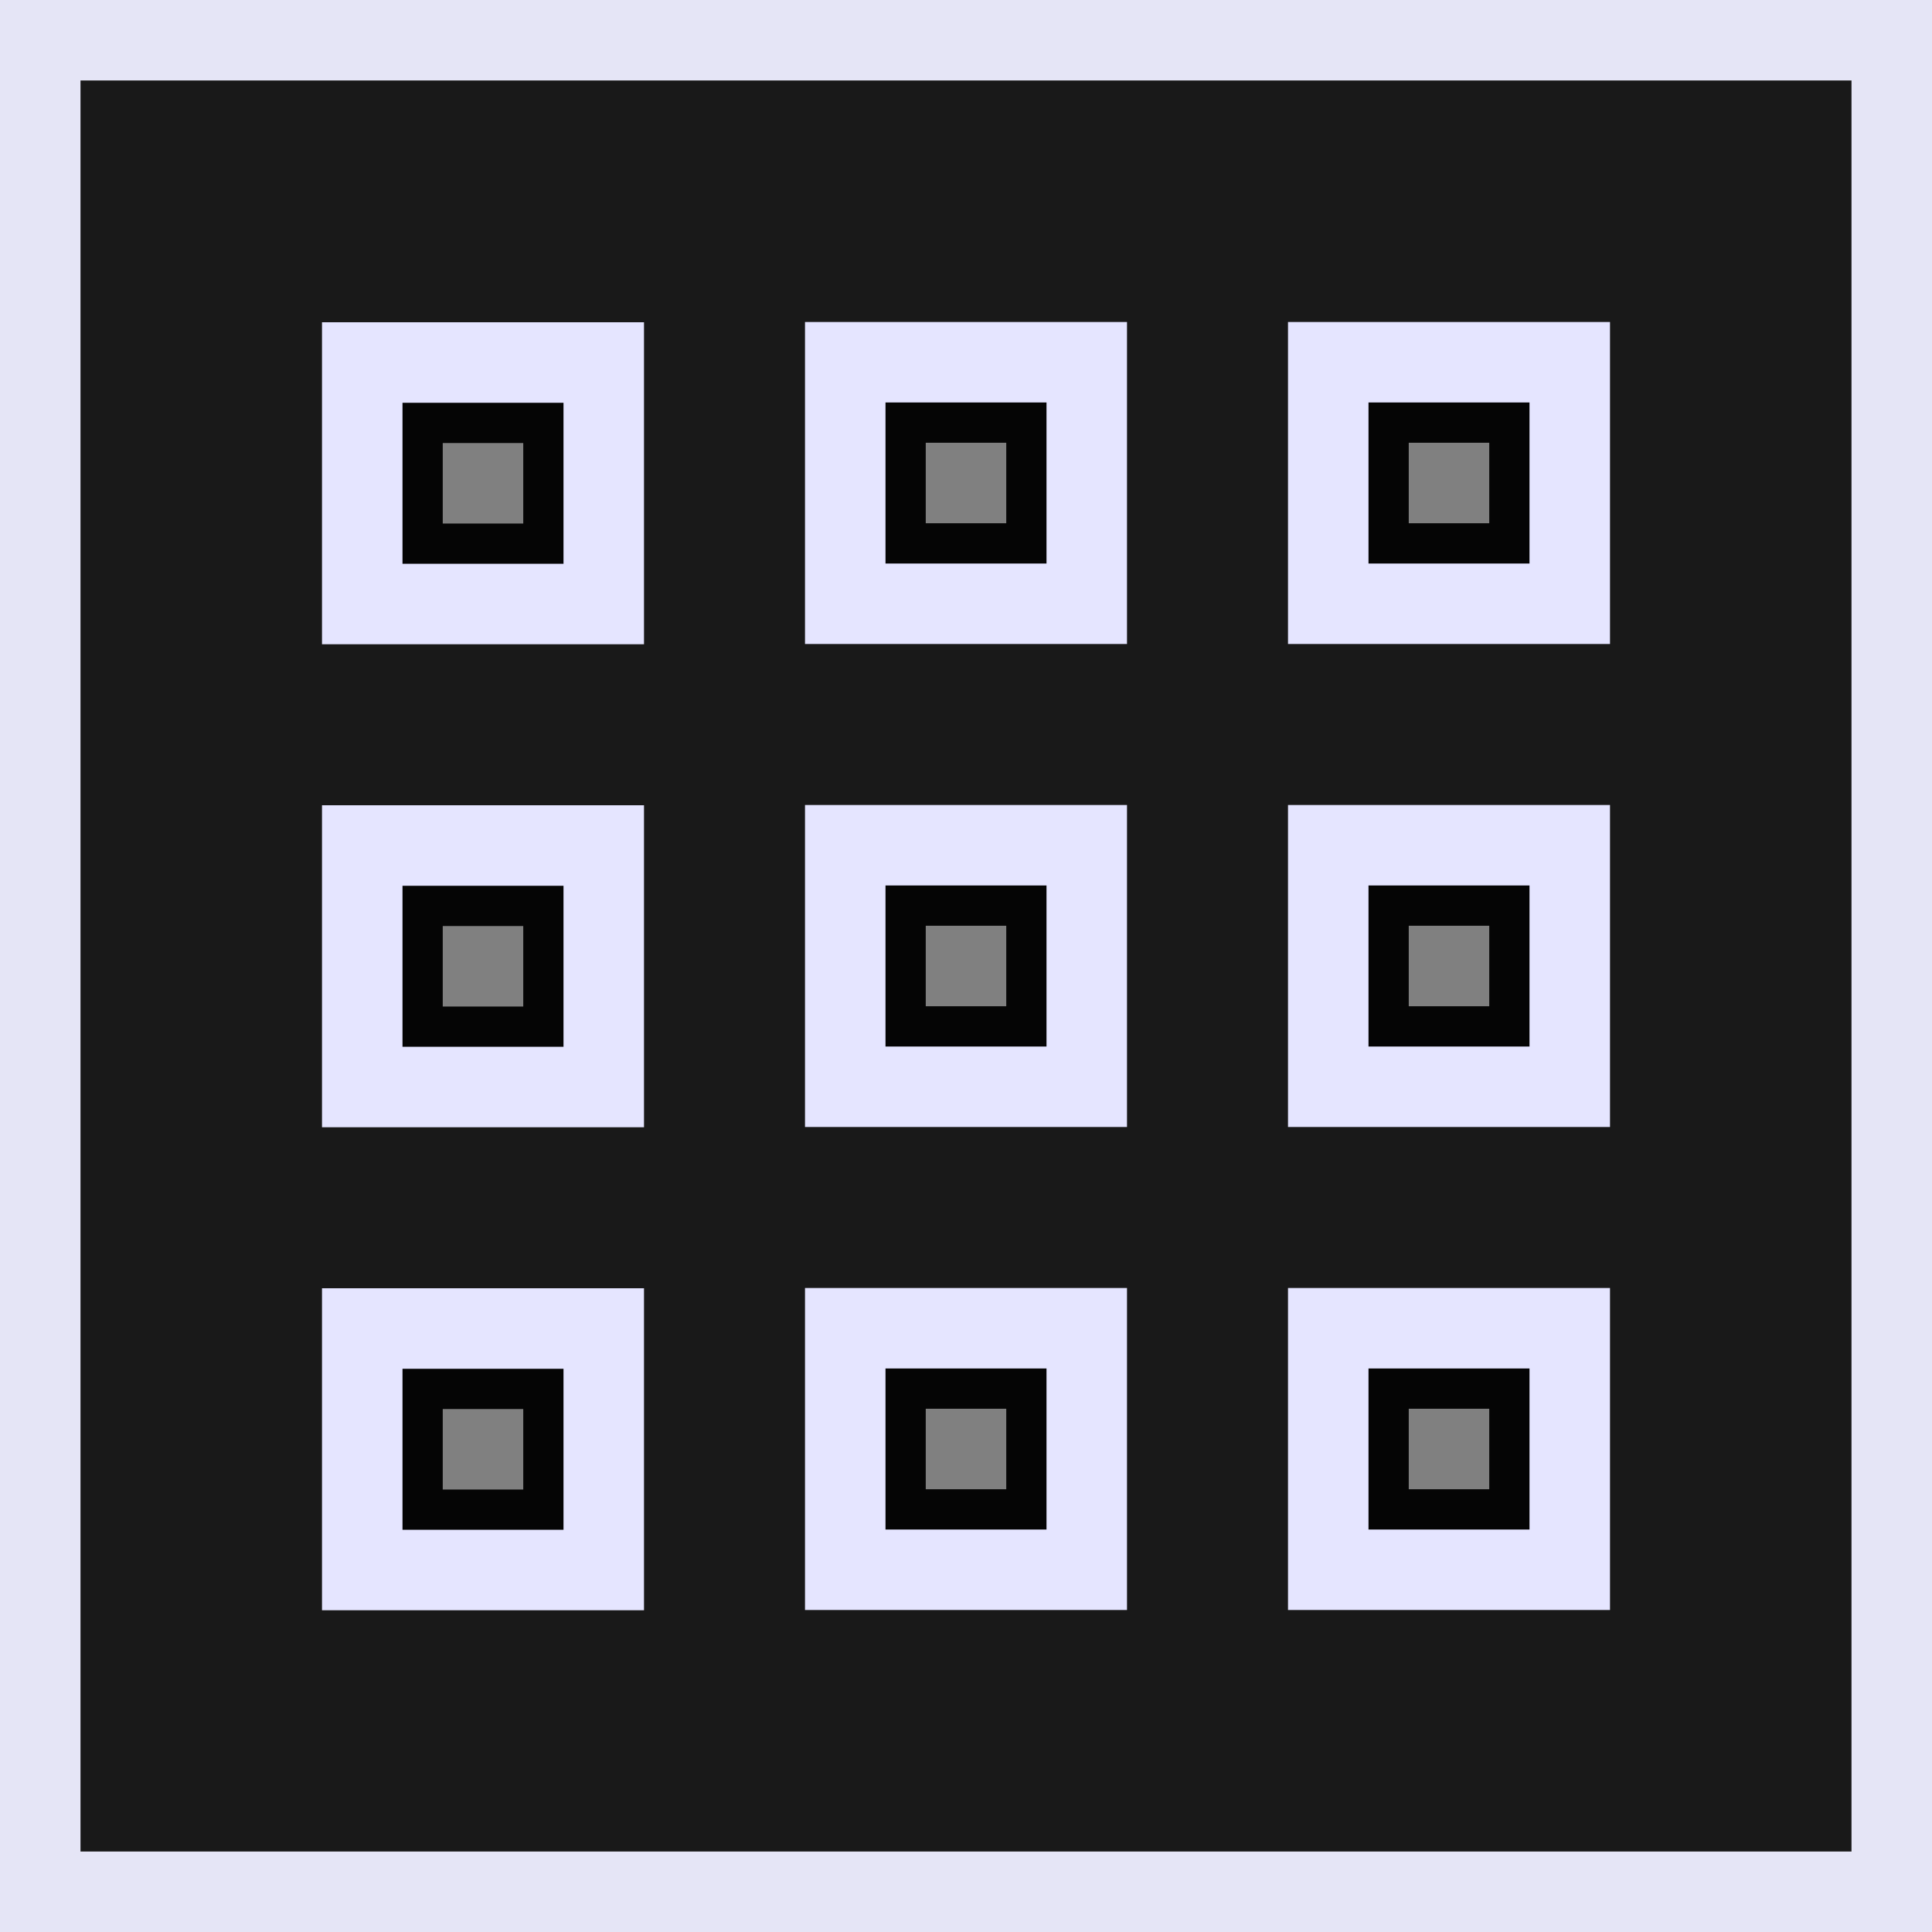
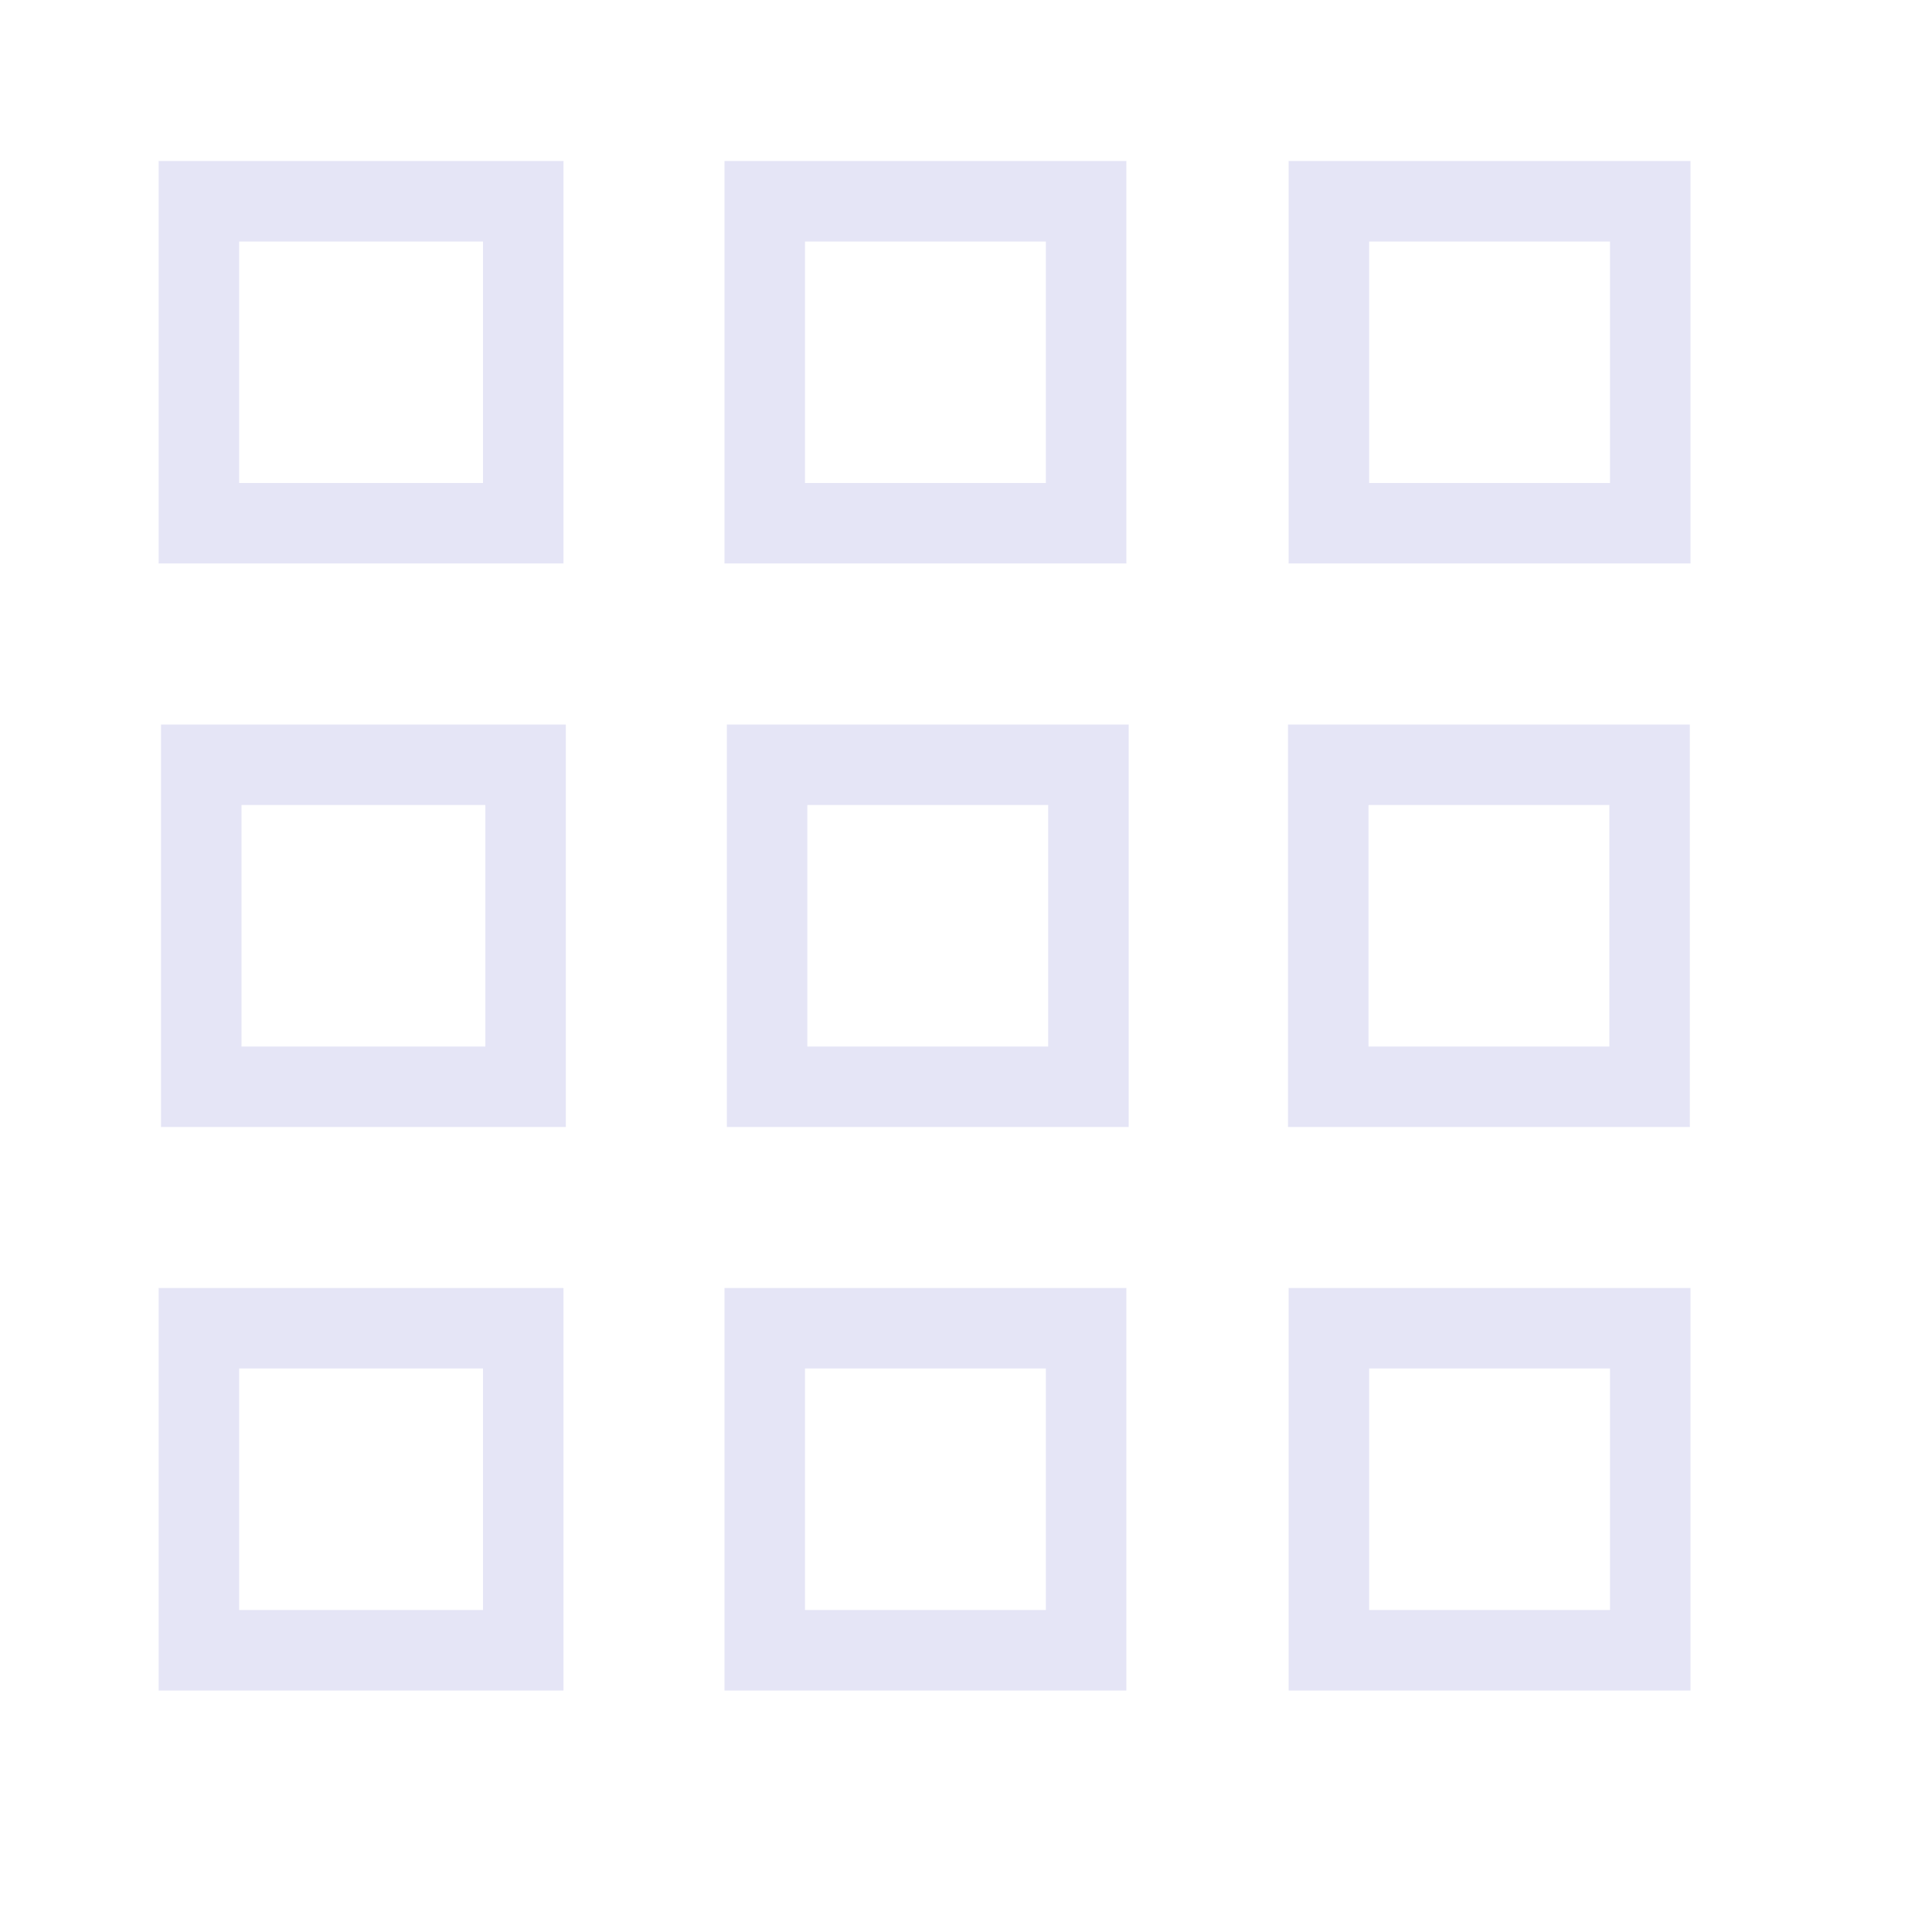
<svg xmlns="http://www.w3.org/2000/svg" width="48" height="48" viewBox="0 0 48 48" version="1.1" id="svg1" xml:space="preserve">
  <defs id="defs1" />
  <g id="DarkThemeEnabledLayer" style="display:inline">
-     <rect style="opacity:1;fill:#010101;fill-opacity:0.9;stroke:#e5e5f6;stroke-width:2;stroke-linecap:round;stroke-linejoin:miter;stroke-dasharray:none;stroke-opacity:1;paint-order:fill markers stroke" id="rect3" width="46" height="46" x="1" y="1" />
-     <rect style="opacity:1;fill:#010101;fill-opacity:0.8;stroke:#e5e5ff;stroke-width:2;stroke-linecap:round;stroke-linejoin:miter;stroke-dasharray:none;stroke-opacity:1;paint-order:fill markers stroke" id="rect4" width="6" height="6" x="9" y="9.007" />
-     <rect style="display:inline;fill:#010101;fill-opacity:0.8;stroke:#e5e5ff;stroke-width:2;stroke-linecap:round;stroke-linejoin:miter;stroke-dasharray:none;stroke-opacity:1;paint-order:fill markers stroke" id="rect4-3" width="6" height="6" x="21" y="9" />
-     <rect style="display:inline;fill:#010101;fill-opacity:0.8;stroke:#e5e5ff;stroke-width:2;stroke-linecap:round;stroke-linejoin:miter;stroke-dasharray:none;stroke-opacity:1;paint-order:fill markers stroke" id="rect4-9" width="6" height="6" x="33" y="9" />
-     <rect style="display:inline;fill:#010101;fill-opacity:0.8;stroke:#e5e5ff;stroke-width:2;stroke-linecap:round;stroke-linejoin:miter;stroke-dasharray:none;stroke-opacity:1;paint-order:fill markers stroke" id="rect4-91" width="6" height="6" x="9" y="21.007" />
-     <rect style="display:inline;fill:#010101;fill-opacity:0.8;stroke:#e5e5ff;stroke-width:2;stroke-linecap:round;stroke-linejoin:miter;stroke-dasharray:none;stroke-opacity:1;paint-order:fill markers stroke" id="rect4-3-8" width="6" height="6" x="21" y="21" />
-     <rect style="display:inline;fill:#010101;fill-opacity:0.8;stroke:#e5e5ff;stroke-width:2;stroke-linecap:round;stroke-linejoin:miter;stroke-dasharray:none;stroke-opacity:1;paint-order:fill markers stroke" id="rect4-9-8" width="6" height="6" x="33" y="21" />
-     <rect style="display:inline;fill:#010101;fill-opacity:0.8;stroke:#e5e5ff;stroke-width:2;stroke-linecap:round;stroke-linejoin:miter;stroke-dasharray:none;stroke-opacity:1;paint-order:fill markers stroke" id="rect4-1" width="6" height="6" x="9" y="33.007" />
-     <rect style="display:inline;fill:#010101;fill-opacity:0.8;stroke:#e5e5ff;stroke-width:2;stroke-linecap:round;stroke-linejoin:miter;stroke-dasharray:none;stroke-opacity:1;paint-order:fill markers stroke" id="rect4-3-6" width="6" height="6" x="21" y="33" />
-     <rect style="display:inline;fill:#010101;fill-opacity:0.8;stroke:#e5e5ff;stroke-width:2;stroke-linecap:round;stroke-linejoin:miter;stroke-dasharray:none;stroke-opacity:1;paint-order:fill markers stroke" id="rect4-9-9" width="6" height="6" x="33" y="33" />
-     <rect style="fill:#808080;fill-opacity:1;stroke:none;stroke-width:2;stroke-linecap:round;paint-order:fill markers stroke" id="rect1" width="2" height="2" x="11" y="11.007" />
-     <rect style="display:inline;fill:#808080;fill-opacity:1;stroke:none;stroke-width:2;stroke-linecap:round;paint-order:fill markers stroke" id="rect1-5" width="2" height="2" x="23" y="11" />
-     <rect style="display:inline;fill:#808080;fill-opacity:1;stroke:none;stroke-width:2;stroke-linecap:round;paint-order:fill markers stroke" id="rect1-8" width="2" height="2" x="35" y="11" />
-     <rect style="display:inline;fill:#808080;fill-opacity:1;stroke:none;stroke-width:2;stroke-linecap:round;paint-order:fill markers stroke" id="rect1-6" width="2" height="2" x="11" y="23.007" />
-     <rect style="display:inline;fill:#808080;fill-opacity:1;stroke:none;stroke-width:2;stroke-linecap:round;paint-order:fill markers stroke" id="rect1-5-1" width="2" height="2" x="23" y="23" />
-     <rect style="display:inline;fill:#808080;fill-opacity:1;stroke:none;stroke-width:2;stroke-linecap:round;paint-order:fill markers stroke" id="rect1-8-2" width="2" height="2" x="35" y="23" />
-     <rect style="display:inline;fill:#808080;fill-opacity:1;stroke:none;stroke-width:2;stroke-linecap:round;paint-order:fill markers stroke" id="rect1-59" width="2" height="2" x="11" y="35.007" />
-     <rect style="display:inline;fill:#808080;fill-opacity:1;stroke:none;stroke-width:2;stroke-linecap:round;paint-order:fill markers stroke" id="rect1-5-7" width="2" height="2" x="23" y="35" />
-     <rect style="display:inline;fill:#808080;fill-opacity:1;stroke:none;stroke-width:2;stroke-linecap:round;paint-order:fill markers stroke" id="rect1-8-5" width="2" height="2" x="35" y="35" />
+     <rect style="display:inline;fill:none;fill-opacity:0.8;stroke:#e5e5f6;stroke-width:2;stroke-linecap:round;stroke-linejoin:miter;stroke-dasharray:none;stroke-opacity:1;paint-order:fill markers stroke" id="rect4-03" width="7.984" height="8" x="33.016" y="5" />
+     <rect style="display:inline;fill:none;fill-opacity:0.8;stroke:#e5e5f6;stroke-width:2;stroke-linecap:round;stroke-linejoin:miter;stroke-dasharray:none;stroke-opacity:1;paint-order:fill markers stroke" id="rect4-03-2" width="7.984" height="8" x="19" y="5" />
+     <rect style="display:inline;fill:none;fill-opacity:0.8;stroke:#e5e5f6;stroke-width:2;stroke-linecap:round;stroke-linejoin:miter;stroke-dasharray:none;stroke-opacity:1;paint-order:fill markers stroke" id="rect4-03-46" width="8.058" height="8" x="4.942" y="5" />
+     <rect style="display:inline;fill:none;fill-opacity:0.8;stroke:#e5e5f6;stroke-width:2;stroke-linecap:round;stroke-linejoin:miter;stroke-dasharray:none;stroke-opacity:1;paint-order:fill markers stroke" id="rect4-03-29" width="7.984" height="8" x="33" y="19" />
+     <rect style="display:inline;fill:none;fill-opacity:0.8;stroke:#e5e5f6;stroke-width:2;stroke-linecap:round;stroke-linejoin:miter;stroke-dasharray:none;stroke-opacity:1;paint-order:fill markers stroke" id="rect4-03-2-6" width="7.984" height="8" x="19.058" y="19" />
+     <rect style="display:inline;fill:none;fill-opacity:0.8;stroke:#e5e5f6;stroke-width:2;stroke-linecap:round;stroke-linejoin:miter;stroke-dasharray:none;stroke-opacity:1;paint-order:fill markers stroke" id="rect4-03-46-2" width="8.058" height="8" x="5" y="19" />
+     <rect style="display:inline;fill:none;fill-opacity:0.8;stroke:#e5e5f6;stroke-width:2;stroke-linecap:round;stroke-linejoin:miter;stroke-dasharray:none;stroke-opacity:1;paint-order:fill markers stroke" id="rect4-03-0" width="7.984" height="8" x="33.016" y="33" />
+     <rect style="display:inline;fill:none;fill-opacity:0.8;stroke:#e5e5f6;stroke-width:2;stroke-linecap:round;stroke-linejoin:miter;stroke-dasharray:none;stroke-opacity:1;paint-order:fill markers stroke" id="rect4-03-2-7" width="7.984" height="8" x="19" y="33" />
+     <rect style="display:inline;fill:none;fill-opacity:0.8;stroke:#e5e5f6;stroke-width:2;stroke-linecap:round;stroke-linejoin:miter;stroke-dasharray:none;stroke-opacity:1;paint-order:fill markers stroke" id="rect4-03-46-5" width="8.058" height="8" x="4.942" y="33" />
  </g>
</svg>
